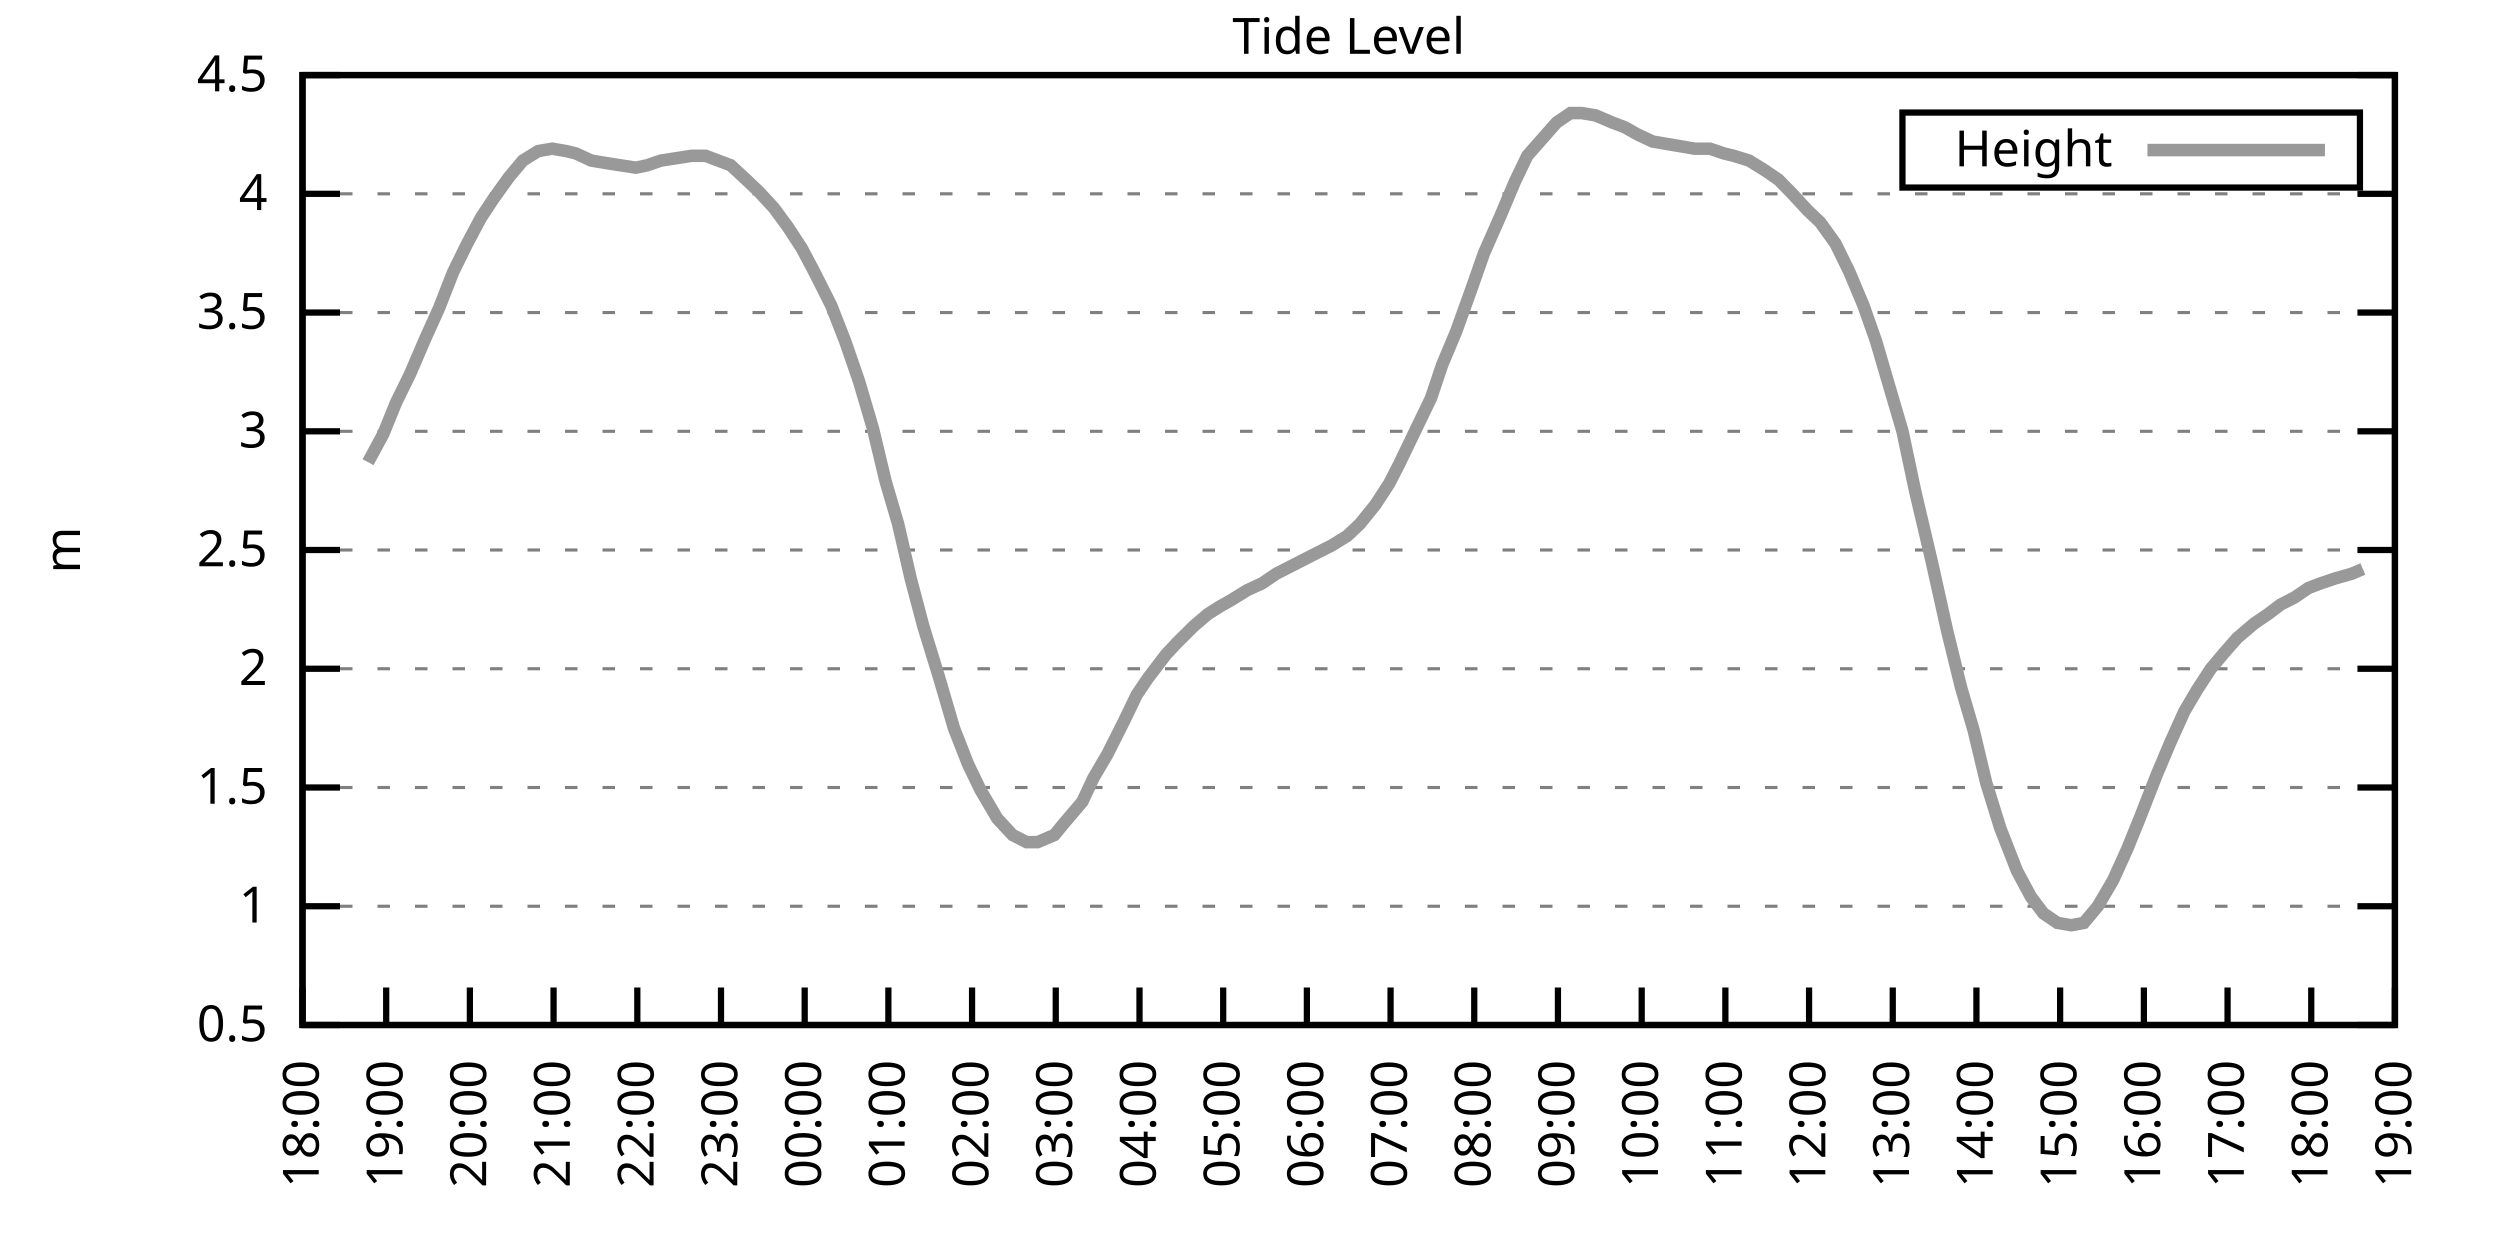
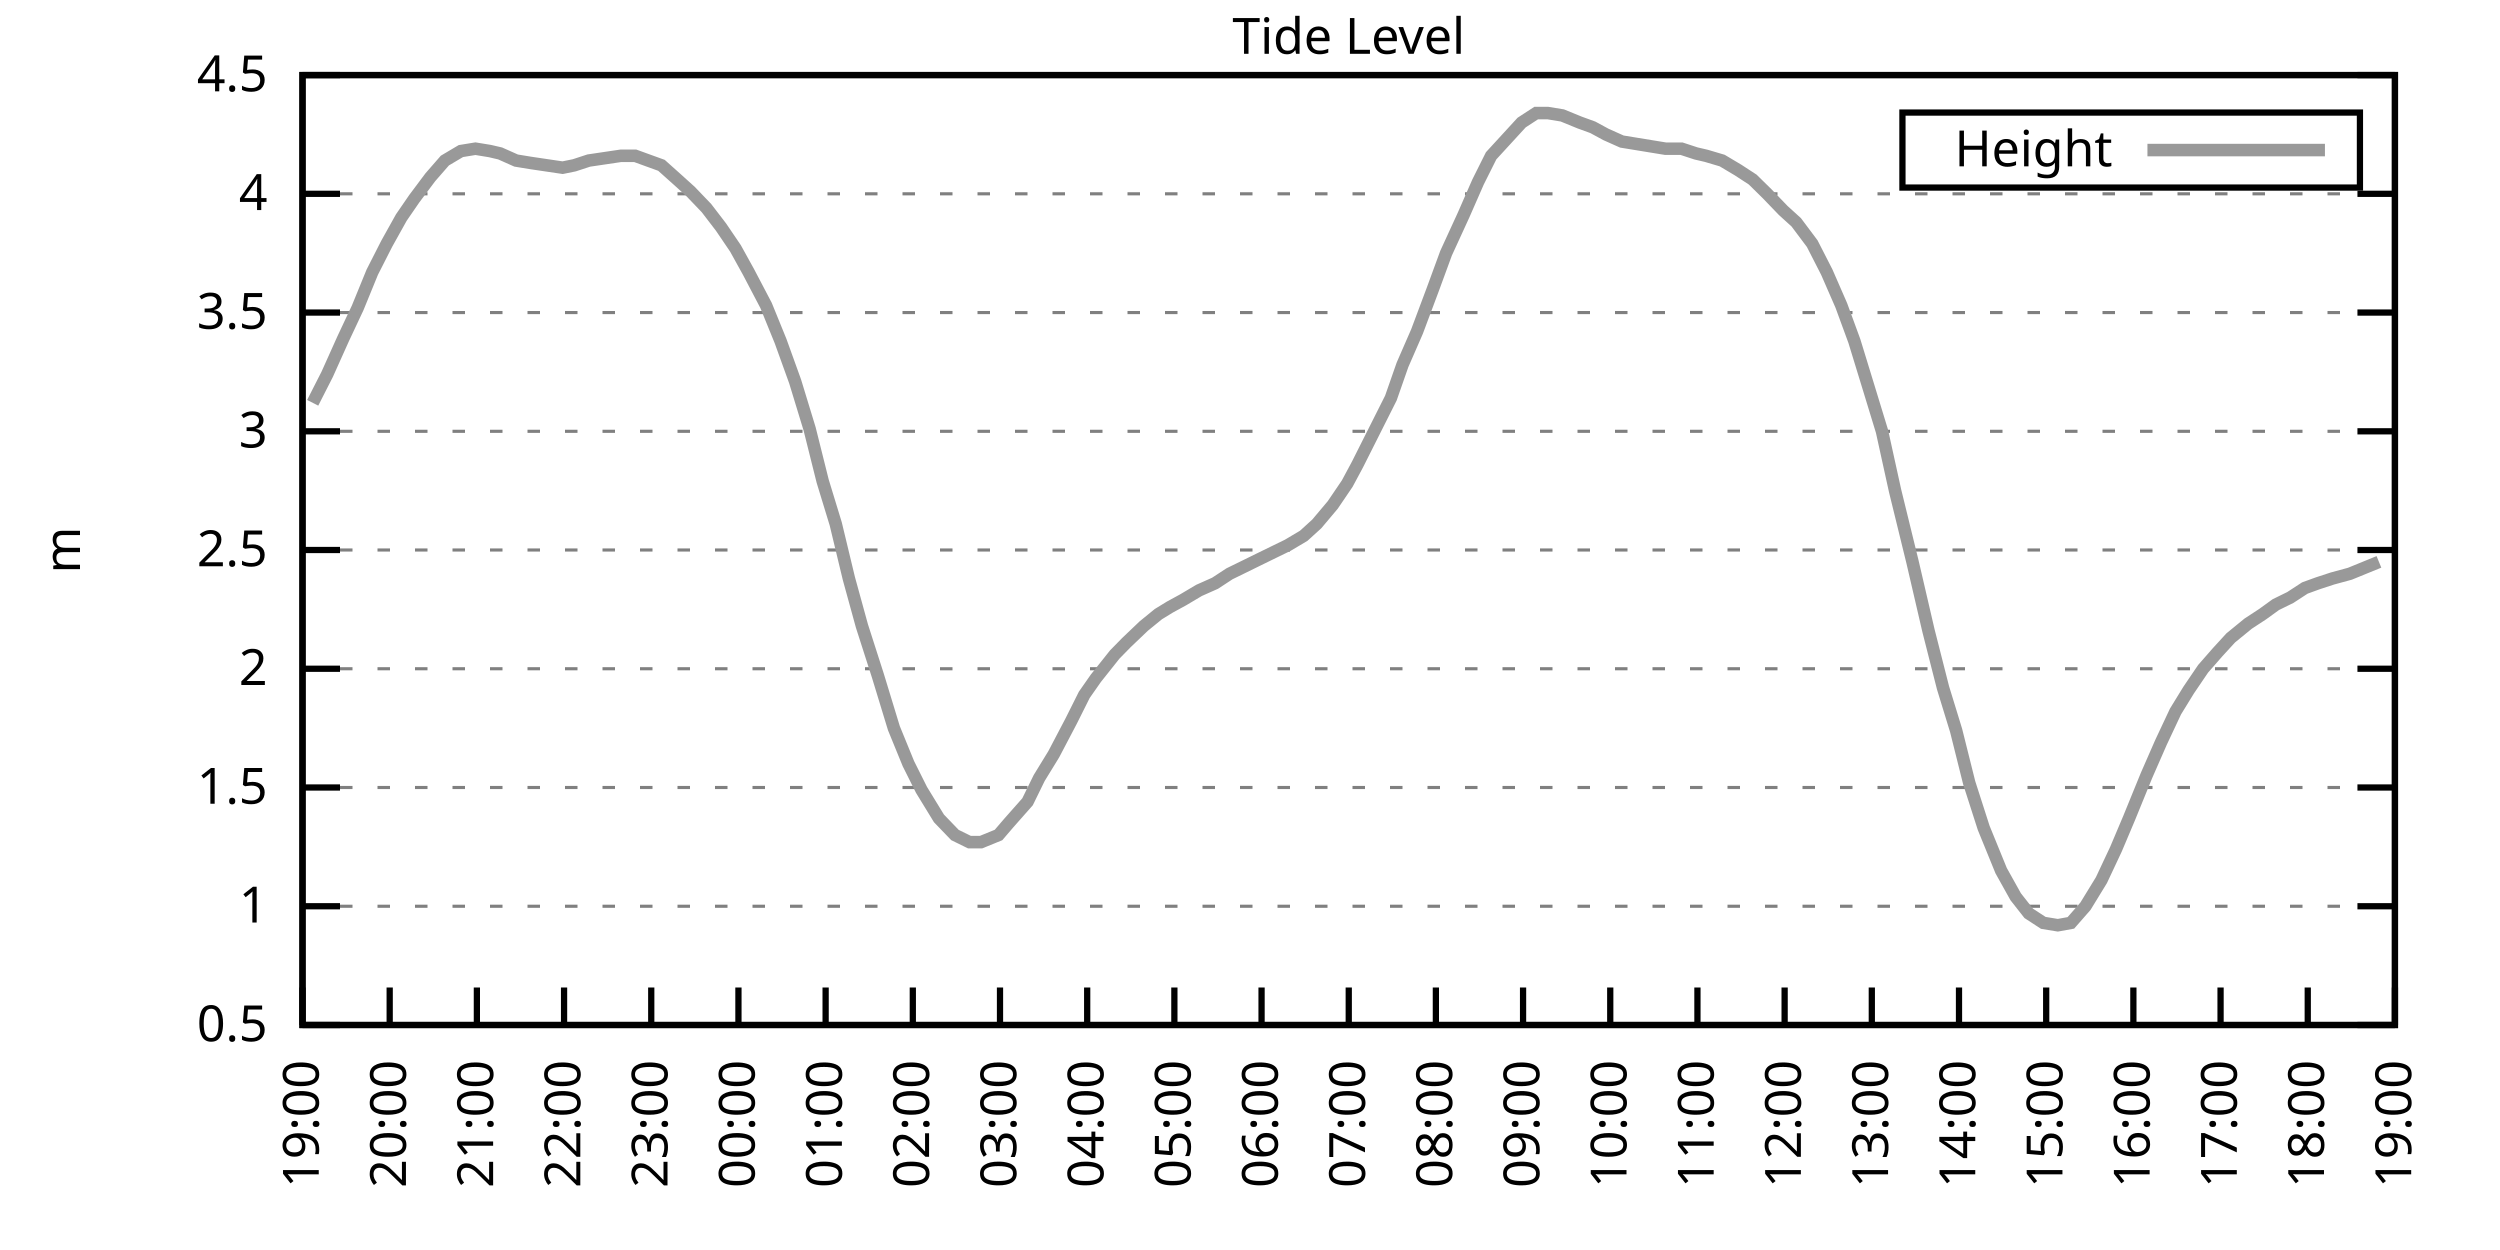
<svg xmlns="http://www.w3.org/2000/svg" xmlns:xlink="http://www.w3.org/1999/xlink" width="400" height="200" viewBox="0 0 400 200">
  <g id="gnuplot_canvas">
    <rect x="0" y="0" width="400" height="200" fill="none" />
    <defs>
      <circle id="gpDot" r="0.5" stroke-width="0.5" stroke="currentColor" />
      <path id="gpPt0" stroke-width="0.333" stroke="currentColor" d="M-1,0 h2 M0,-1 v2" />
      <path id="gpPt1" stroke-width="0.333" stroke="currentColor" d="M-1,-1 L1,1 M1,-1 L-1,1" />
      <path id="gpPt2" stroke-width="0.333" stroke="currentColor" d="M-1,0 L1,0 M0,-1 L0,1 M-1,-1 L1,1 M-1,1 L1,-1" />
      <rect id="gpPt3" stroke-width="0.333" stroke="currentColor" x="-1" y="-1" width="2" height="2" />
      <rect id="gpPt4" stroke-width="0.333" stroke="currentColor" fill="currentColor" x="-1" y="-1" width="2" height="2" />
      <circle id="gpPt5" stroke-width="0.333" stroke="currentColor" cx="0" cy="0" r="1" />
      <use xlink:href="#gpPt5" id="gpPt6" fill="currentColor" stroke="none" />
      <path id="gpPt7" stroke-width="0.333" stroke="currentColor" d="M0,-1.33 L-1.33,0.67 L1.33,0.67 z" />
      <use xlink:href="#gpPt7" id="gpPt8" fill="currentColor" stroke="none" />
      <use xlink:href="#gpPt7" id="gpPt9" stroke="currentColor" transform="rotate(180)" />
      <use xlink:href="#gpPt9" id="gpPt10" fill="currentColor" stroke="none" />
      <use xlink:href="#gpPt3" id="gpPt11" stroke="currentColor" transform="rotate(45)" />
      <use xlink:href="#gpPt11" id="gpPt12" fill="currentColor" stroke="none" />
      <path id="gpPt13" stroke-width="0.333" stroke="currentColor" d="M0,1.330 L1.265,0.411 L0.782,-1.067 L-0.782,-1.076 L-1.265,0.411 z" />
      <use xlink:href="#gpPt13" id="gpPt14" fill="currentColor" stroke="none" />
      <filter id="textbox" filterUnits="objectBoundingBox" x="0" y="0" height="1" width="1">
        <feFlood flood-color="white" flood-opacity="1" result="bgnd" />
        <feComposite in="SourceGraphic" in2="bgnd" operator="atop" />
      </filter>
      <filter id="greybox" filterUnits="objectBoundingBox" x="0" y="0" height="1" width="1">
        <feFlood flood-color="lightgrey" flood-opacity="1" result="grey" />
        <feComposite in="SourceGraphic" in2="grey" operator="atop" />
      </filter>
    </defs>
    <g fill="none" color="white" stroke="currentColor" stroke-width="1.00" stroke-linecap="butt" stroke-linejoin="miter">
</g>
    <g fill="none" color="black" stroke="currentColor" stroke-width="1.00" stroke-linecap="butt" stroke-linejoin="miter">
      <g stroke="none" shape-rendering="crispEdges">
        <polygon fill="rgb(255, 255, 255)" points="48.40,164.00 383.18,164.00 383.18,12.02 48.40,12.02 " />
      </g>
    </g>
    <g fill="none" color="black" stroke="currentColor" stroke-width="1.00" stroke-linecap="butt" stroke-linejoin="miter">
</g>
    <g fill="none" color="black" stroke="black" stroke-width="0.50" stroke-linecap="butt" stroke-linejoin="miter">
</g>
    <g fill="none" color="gray" stroke="currentColor" stroke-width="0.50" stroke-linecap="butt" stroke-linejoin="miter">
      <path stroke="gray" stroke-dasharray="2,4" class="gridline" d="M48.40,164.00 L383.19,164.00  " />
    </g>
    <g fill="none" color="gray" stroke="gray" stroke-width="1.00" stroke-linecap="butt" stroke-linejoin="miter">
</g>
    <g fill="none" color="black" stroke="currentColor" stroke-width="1.00" stroke-linecap="butt" stroke-linejoin="miter">
      <path stroke="black" d="M48.40,164.00 L54.40,164.00 M383.19,164.00 L377.19,164.00  " />
      <g transform="translate(42.80,166.60)" stroke="none" fill="black" font-family="Sans" font-size="8.00" text-anchor="end">
        <text>
          <tspan font-family="Sans"> 0.5</tspan>
        </text>
      </g>
    </g>
    <g fill="none" color="black" stroke="currentColor" stroke-width="1.00" stroke-linecap="butt" stroke-linejoin="miter">
</g>
    <g fill="none" color="black" stroke="black" stroke-width="0.50" stroke-linecap="butt" stroke-linejoin="miter">
</g>
    <g fill="none" color="gray" stroke="currentColor" stroke-width="0.50" stroke-linecap="butt" stroke-linejoin="miter">
      <path stroke="gray" stroke-dasharray="2,4" class="gridline" d="M48.40,145.00 L383.19,145.00  " />
    </g>
    <g fill="none" color="gray" stroke="gray" stroke-width="1.00" stroke-linecap="butt" stroke-linejoin="miter">
</g>
    <g fill="none" color="black" stroke="currentColor" stroke-width="1.00" stroke-linecap="butt" stroke-linejoin="miter">
      <path stroke="black" d="M48.40,145.00 L54.40,145.00 M383.19,145.00 L377.19,145.00  " />
      <g transform="translate(42.80,147.60)" stroke="none" fill="black" font-family="Sans" font-size="8.00" text-anchor="end">
        <text>
          <tspan font-family="Sans"> 1</tspan>
        </text>
      </g>
    </g>
    <g fill="none" color="black" stroke="currentColor" stroke-width="1.00" stroke-linecap="butt" stroke-linejoin="miter">
</g>
    <g fill="none" color="black" stroke="black" stroke-width="0.50" stroke-linecap="butt" stroke-linejoin="miter">
</g>
    <g fill="none" color="gray" stroke="currentColor" stroke-width="0.50" stroke-linecap="butt" stroke-linejoin="miter">
      <path stroke="gray" stroke-dasharray="2,4" class="gridline" d="M48.40,126.00 L383.19,126.00  " />
    </g>
    <g fill="none" color="gray" stroke="gray" stroke-width="1.00" stroke-linecap="butt" stroke-linejoin="miter">
</g>
    <g fill="none" color="black" stroke="currentColor" stroke-width="1.00" stroke-linecap="butt" stroke-linejoin="miter">
      <path stroke="black" d="M48.40,126.00 L54.40,126.00 M383.19,126.00 L377.19,126.00  " />
      <g transform="translate(42.80,128.60)" stroke="none" fill="black" font-family="Sans" font-size="8.00" text-anchor="end">
        <text>
          <tspan font-family="Sans"> 1.5</tspan>
        </text>
      </g>
    </g>
    <g fill="none" color="black" stroke="currentColor" stroke-width="1.00" stroke-linecap="butt" stroke-linejoin="miter">
</g>
    <g fill="none" color="black" stroke="black" stroke-width="0.50" stroke-linecap="butt" stroke-linejoin="miter">
</g>
    <g fill="none" color="gray" stroke="currentColor" stroke-width="0.50" stroke-linecap="butt" stroke-linejoin="miter">
      <path stroke="gray" stroke-dasharray="2,4" class="gridline" d="M48.40,107.00 L383.19,107.00  " />
    </g>
    <g fill="none" color="gray" stroke="gray" stroke-width="1.00" stroke-linecap="butt" stroke-linejoin="miter">
</g>
    <g fill="none" color="black" stroke="currentColor" stroke-width="1.00" stroke-linecap="butt" stroke-linejoin="miter">
      <path stroke="black" d="M48.40,107.00 L54.40,107.00 M383.19,107.00 L377.19,107.00  " />
      <g transform="translate(42.80,109.60)" stroke="none" fill="black" font-family="Sans" font-size="8.00" text-anchor="end">
        <text>
          <tspan font-family="Sans"> 2</tspan>
        </text>
      </g>
    </g>
    <g fill="none" color="black" stroke="currentColor" stroke-width="1.00" stroke-linecap="butt" stroke-linejoin="miter">
</g>
    <g fill="none" color="black" stroke="black" stroke-width="0.50" stroke-linecap="butt" stroke-linejoin="miter">
</g>
    <g fill="none" color="gray" stroke="currentColor" stroke-width="0.50" stroke-linecap="butt" stroke-linejoin="miter">
      <path stroke="gray" stroke-dasharray="2,4" class="gridline" d="M48.40,88.00 L383.19,88.00  " />
    </g>
    <g fill="none" color="gray" stroke="gray" stroke-width="1.00" stroke-linecap="butt" stroke-linejoin="miter">
</g>
    <g fill="none" color="black" stroke="currentColor" stroke-width="1.00" stroke-linecap="butt" stroke-linejoin="miter">
      <path stroke="black" d="M48.40,88.00 L54.40,88.00 M383.19,88.00 L377.19,88.00  " />
      <g transform="translate(42.80,90.60)" stroke="none" fill="black" font-family="Sans" font-size="8.00" text-anchor="end">
        <text>
          <tspan font-family="Sans"> 2.5</tspan>
        </text>
      </g>
    </g>
    <g fill="none" color="black" stroke="currentColor" stroke-width="1.00" stroke-linecap="butt" stroke-linejoin="miter">
</g>
    <g fill="none" color="black" stroke="black" stroke-width="0.50" stroke-linecap="butt" stroke-linejoin="miter">
</g>
    <g fill="none" color="gray" stroke="currentColor" stroke-width="0.50" stroke-linecap="butt" stroke-linejoin="miter">
      <path stroke="gray" stroke-dasharray="2,4" class="gridline" d="M48.40,69.01 L383.19,69.01  " />
    </g>
    <g fill="none" color="gray" stroke="gray" stroke-width="1.00" stroke-linecap="butt" stroke-linejoin="miter">
</g>
    <g fill="none" color="black" stroke="currentColor" stroke-width="1.00" stroke-linecap="butt" stroke-linejoin="miter">
      <path stroke="black" d="M48.40,69.01 L54.40,69.01 M383.19,69.01 L377.19,69.01  " />
      <g transform="translate(42.80,71.61)" stroke="none" fill="black" font-family="Sans" font-size="8.00" text-anchor="end">
        <text>
          <tspan font-family="Sans"> 3</tspan>
        </text>
      </g>
    </g>
    <g fill="none" color="black" stroke="currentColor" stroke-width="1.00" stroke-linecap="butt" stroke-linejoin="miter">
</g>
    <g fill="none" color="black" stroke="black" stroke-width="0.50" stroke-linecap="butt" stroke-linejoin="miter">
</g>
    <g fill="none" color="gray" stroke="currentColor" stroke-width="0.50" stroke-linecap="butt" stroke-linejoin="miter">
      <path stroke="gray" stroke-dasharray="2,4" class="gridline" d="M48.40,50.01 L383.19,50.01  " />
    </g>
    <g fill="none" color="gray" stroke="gray" stroke-width="1.00" stroke-linecap="butt" stroke-linejoin="miter">
</g>
    <g fill="none" color="black" stroke="currentColor" stroke-width="1.00" stroke-linecap="butt" stroke-linejoin="miter">
      <path stroke="black" d="M48.40,50.01 L54.40,50.01 M383.19,50.01 L377.19,50.01  " />
      <g transform="translate(42.80,52.61)" stroke="none" fill="black" font-family="Sans" font-size="8.00" text-anchor="end">
        <text>
          <tspan font-family="Sans"> 3.5</tspan>
        </text>
      </g>
    </g>
    <g fill="none" color="black" stroke="currentColor" stroke-width="1.00" stroke-linecap="butt" stroke-linejoin="miter">
</g>
    <g fill="none" color="black" stroke="black" stroke-width="0.50" stroke-linecap="butt" stroke-linejoin="miter">
</g>
    <g fill="none" color="gray" stroke="currentColor" stroke-width="0.50" stroke-linecap="butt" stroke-linejoin="miter">
      <path stroke="gray" stroke-dasharray="2,4" class="gridline" d="M48.40,31.01 L383.19,31.01  " />
    </g>
    <g fill="none" color="gray" stroke="gray" stroke-width="1.00" stroke-linecap="butt" stroke-linejoin="miter">
</g>
    <g fill="none" color="black" stroke="currentColor" stroke-width="1.00" stroke-linecap="butt" stroke-linejoin="miter">
      <path stroke="black" d="M48.40,31.01 L54.40,31.01 M383.19,31.01 L377.19,31.01  " />
      <g transform="translate(42.80,33.61)" stroke="none" fill="black" font-family="Sans" font-size="8.00" text-anchor="end">
        <text>
          <tspan font-family="Sans"> 4</tspan>
        </text>
      </g>
    </g>
    <g fill="none" color="black" stroke="currentColor" stroke-width="1.00" stroke-linecap="butt" stroke-linejoin="miter">
</g>
    <g fill="none" color="black" stroke="black" stroke-width="0.50" stroke-linecap="butt" stroke-linejoin="miter">
</g>
    <g fill="none" color="gray" stroke="currentColor" stroke-width="0.50" stroke-linecap="butt" stroke-linejoin="miter">
      <path stroke="gray" stroke-dasharray="2,4" class="gridline" d="M48.40,12.01 L383.19,12.01  " />
    </g>
    <g fill="none" color="gray" stroke="gray" stroke-width="1.00" stroke-linecap="butt" stroke-linejoin="miter">
</g>
    <g fill="none" color="black" stroke="currentColor" stroke-width="1.00" stroke-linecap="butt" stroke-linejoin="miter">
      <path stroke="black" d="M48.40,12.01 L54.40,12.01 M383.19,12.01 L377.19,12.01  " />
      <g transform="translate(42.80,14.61)" stroke="none" fill="black" font-family="Sans" font-size="8.00" text-anchor="end">
        <text>
          <tspan font-family="Sans"> 4.5</tspan>
        </text>
      </g>
    </g>
    <g fill="none" color="black" stroke="currentColor" stroke-width="1.00" stroke-linecap="butt" stroke-linejoin="miter">
      <path stroke="black" d="M48.40,164.00 L48.40,158.00  " />
      <g transform="translate(51.00,169.60) rotate(270.00)" stroke="none" fill="black" font-family="Sans" font-size="8.00" text-anchor="end">
        <text>
-           <tspan font-family="Sans">18:00</tspan>
-         </text>
-       </g>
-     </g>
-     <g fill="none" color="black" stroke="currentColor" stroke-width="1.00" stroke-linecap="butt" stroke-linejoin="miter">
-       <path stroke="black" d="M61.79,164.00 L61.79,158.00  " />
-       <g transform="translate(64.39,169.60) rotate(270.00)" stroke="none" fill="black" font-family="Sans" font-size="8.00" text-anchor="end">
-         <text>
          <tspan font-family="Sans">19:00</tspan>
        </text>
      </g>
    </g>
    <g fill="none" color="black" stroke="currentColor" stroke-width="1.00" stroke-linecap="butt" stroke-linejoin="miter">
-       <path stroke="black" d="M75.18,164.00 L75.18,158.00  " />
-       <g transform="translate(77.78,169.60) rotate(270.00)" stroke="none" fill="black" font-family="Sans" font-size="8.00" text-anchor="end">
+       <path stroke="black" d="M62.35,164.00 L62.35,158.00  " />
+       <g transform="translate(64.95,169.60) rotate(270.00)" stroke="none" fill="black" font-family="Sans" font-size="8.00" text-anchor="end">
        <text>
          <tspan font-family="Sans">20:00</tspan>
        </text>
      </g>
    </g>
    <g fill="none" color="black" stroke="currentColor" stroke-width="1.00" stroke-linecap="butt" stroke-linejoin="miter">
-       <path stroke="black" d="M88.57,164.00 L88.57,158.00  " />
-       <g transform="translate(91.17,169.60) rotate(270.00)" stroke="none" fill="black" font-family="Sans" font-size="8.00" text-anchor="end">
+       <path stroke="black" d="M76.30,164.00 L76.30,158.00  " />
+       <g transform="translate(78.90,169.60) rotate(270.00)" stroke="none" fill="black" font-family="Sans" font-size="8.00" text-anchor="end">
        <text>
          <tspan font-family="Sans">21:00</tspan>
        </text>
      </g>
    </g>
    <g fill="none" color="black" stroke="currentColor" stroke-width="1.00" stroke-linecap="butt" stroke-linejoin="miter">
-       <path stroke="black" d="M101.97,164.00 L101.97,158.00  " />
-       <g transform="translate(104.57,169.60) rotate(270.00)" stroke="none" fill="black" font-family="Sans" font-size="8.00" text-anchor="end">
+       <path stroke="black" d="M90.25,164.00 L90.25,158.00  " />
+       <g transform="translate(92.85,169.60) rotate(270.00)" stroke="none" fill="black" font-family="Sans" font-size="8.00" text-anchor="end">
        <text>
          <tspan font-family="Sans">22:00</tspan>
        </text>
      </g>
    </g>
    <g fill="none" color="black" stroke="currentColor" stroke-width="1.00" stroke-linecap="butt" stroke-linejoin="miter">
-       <path stroke="black" d="M115.36,164.00 L115.36,158.00  " />
-       <g transform="translate(117.96,169.60) rotate(270.00)" stroke="none" fill="black" font-family="Sans" font-size="8.00" text-anchor="end">
+       <path stroke="black" d="M104.20,164.00 L104.20,158.00  " />
+       <g transform="translate(106.80,169.60) rotate(270.00)" stroke="none" fill="black" font-family="Sans" font-size="8.00" text-anchor="end">
        <text>
          <tspan font-family="Sans">23:00</tspan>
        </text>
      </g>
    </g>
    <g fill="none" color="black" stroke="currentColor" stroke-width="1.00" stroke-linecap="butt" stroke-linejoin="miter">
-       <path stroke="black" d="M128.75,164.00 L128.75,158.00  " />
-       <g transform="translate(131.35,169.60) rotate(270.00)" stroke="none" fill="black" font-family="Sans" font-size="8.00" text-anchor="end">
+       <path stroke="black" d="M118.15,164.00 L118.15,158.00  " />
+       <g transform="translate(120.75,169.60) rotate(270.00)" stroke="none" fill="black" font-family="Sans" font-size="8.00" text-anchor="end">
        <text>
          <tspan font-family="Sans">00:00</tspan>
        </text>
      </g>
    </g>
    <g fill="none" color="black" stroke="currentColor" stroke-width="1.00" stroke-linecap="butt" stroke-linejoin="miter">
-       <path stroke="black" d="M142.14,164.00 L142.14,158.00  " />
-       <g transform="translate(144.74,169.60) rotate(270.00)" stroke="none" fill="black" font-family="Sans" font-size="8.00" text-anchor="end">
+       <path stroke="black" d="M132.10,164.00 L132.10,158.00  " />
+       <g transform="translate(134.70,169.60) rotate(270.00)" stroke="none" fill="black" font-family="Sans" font-size="8.00" text-anchor="end">
        <text>
          <tspan font-family="Sans">01:00</tspan>
        </text>
      </g>
    </g>
    <g fill="none" color="black" stroke="currentColor" stroke-width="1.00" stroke-linecap="butt" stroke-linejoin="miter">
-       <path stroke="black" d="M155.53,164.00 L155.53,158.00  " />
-       <g transform="translate(158.13,169.60) rotate(270.00)" stroke="none" fill="black" font-family="Sans" font-size="8.00" text-anchor="end">
+       <path stroke="black" d="M146.05,164.00 L146.05,158.00  " />
+       <g transform="translate(148.65,169.60) rotate(270.00)" stroke="none" fill="black" font-family="Sans" font-size="8.00" text-anchor="end">
        <text>
          <tspan font-family="Sans">02:00</tspan>
        </text>
      </g>
    </g>
    <g fill="none" color="black" stroke="currentColor" stroke-width="1.00" stroke-linecap="butt" stroke-linejoin="miter">
-       <path stroke="black" d="M168.92,164.00 L168.92,158.00  " />
-       <g transform="translate(171.52,169.60) rotate(270.00)" stroke="none" fill="black" font-family="Sans" font-size="8.00" text-anchor="end">
+       <path stroke="black" d="M160.00,164.00 L160.00,158.00  " />
+       <g transform="translate(162.60,169.60) rotate(270.00)" stroke="none" fill="black" font-family="Sans" font-size="8.00" text-anchor="end">
        <text>
          <tspan font-family="Sans">03:00</tspan>
        </text>
      </g>
    </g>
    <g fill="none" color="black" stroke="currentColor" stroke-width="1.00" stroke-linecap="butt" stroke-linejoin="miter">
-       <path stroke="black" d="M182.32,164.00 L182.32,158.00  " />
-       <g transform="translate(184.92,169.60) rotate(270.00)" stroke="none" fill="black" font-family="Sans" font-size="8.00" text-anchor="end">
+       <path stroke="black" d="M173.95,164.00 L173.95,158.00  " />
+       <g transform="translate(176.55,169.60) rotate(270.00)" stroke="none" fill="black" font-family="Sans" font-size="8.00" text-anchor="end">
        <text>
          <tspan font-family="Sans">04:00</tspan>
        </text>
      </g>
    </g>
    <g fill="none" color="black" stroke="currentColor" stroke-width="1.00" stroke-linecap="butt" stroke-linejoin="miter">
-       <path stroke="black" d="M195.71,164.00 L195.71,158.00  " />
-       <g transform="translate(198.31,169.60) rotate(270.00)" stroke="none" fill="black" font-family="Sans" font-size="8.00" text-anchor="end">
+       <path stroke="black" d="M187.90,164.00 L187.90,158.00  " />
+       <g transform="translate(190.50,169.60) rotate(270.00)" stroke="none" fill="black" font-family="Sans" font-size="8.00" text-anchor="end">
        <text>
          <tspan font-family="Sans">05:00</tspan>
        </text>
      </g>
    </g>
    <g fill="none" color="black" stroke="currentColor" stroke-width="1.00" stroke-linecap="butt" stroke-linejoin="miter">
-       <path stroke="black" d="M209.10,164.00 L209.10,158.00  " />
-       <g transform="translate(211.70,169.60) rotate(270.00)" stroke="none" fill="black" font-family="Sans" font-size="8.00" text-anchor="end">
+       <path stroke="black" d="M201.85,164.00 L201.85,158.00  " />
+       <g transform="translate(204.45,169.60) rotate(270.00)" stroke="none" fill="black" font-family="Sans" font-size="8.00" text-anchor="end">
        <text>
          <tspan font-family="Sans">06:00</tspan>
        </text>
      </g>
    </g>
    <g fill="none" color="black" stroke="currentColor" stroke-width="1.00" stroke-linecap="butt" stroke-linejoin="miter">
-       <path stroke="black" d="M222.49,164.00 L222.49,158.00  " />
-       <g transform="translate(225.09,169.60) rotate(270.00)" stroke="none" fill="black" font-family="Sans" font-size="8.00" text-anchor="end">
+       <path stroke="black" d="M215.80,164.00 L215.80,158.00  " />
+       <g transform="translate(218.40,169.60) rotate(270.00)" stroke="none" fill="black" font-family="Sans" font-size="8.00" text-anchor="end">
        <text>
          <tspan font-family="Sans">07:00</tspan>
        </text>
      </g>
    </g>
    <g fill="none" color="black" stroke="currentColor" stroke-width="1.00" stroke-linecap="butt" stroke-linejoin="miter">
-       <path stroke="black" d="M235.88,164.00 L235.88,158.00  " />
-       <g transform="translate(238.48,169.60) rotate(270.00)" stroke="none" fill="black" font-family="Sans" font-size="8.00" text-anchor="end">
+       <path stroke="black" d="M229.74,164.00 L229.74,158.00  " />
+       <g transform="translate(232.34,169.60) rotate(270.00)" stroke="none" fill="black" font-family="Sans" font-size="8.00" text-anchor="end">
        <text>
          <tspan font-family="Sans">08:00</tspan>
        </text>
      </g>
    </g>
    <g fill="none" color="black" stroke="currentColor" stroke-width="1.00" stroke-linecap="butt" stroke-linejoin="miter">
-       <path stroke="black" d="M249.27,164.00 L249.27,158.00  " />
-       <g transform="translate(251.87,169.60) rotate(270.00)" stroke="none" fill="black" font-family="Sans" font-size="8.00" text-anchor="end">
+       <path stroke="black" d="M243.69,164.00 L243.69,158.00  " />
+       <g transform="translate(246.29,169.60) rotate(270.00)" stroke="none" fill="black" font-family="Sans" font-size="8.00" text-anchor="end">
        <text>
          <tspan font-family="Sans">09:00</tspan>
        </text>
      </g>
    </g>
    <g fill="none" color="black" stroke="currentColor" stroke-width="1.00" stroke-linecap="butt" stroke-linejoin="miter">
-       <path stroke="black" d="M262.67,164.00 L262.67,158.00  " />
-       <g transform="translate(265.27,169.60) rotate(270.00)" stroke="none" fill="black" font-family="Sans" font-size="8.00" text-anchor="end">
+       <path stroke="black" d="M257.64,164.00 L257.64,158.00  " />
+       <g transform="translate(260.24,169.60) rotate(270.00)" stroke="none" fill="black" font-family="Sans" font-size="8.00" text-anchor="end">
        <text>
          <tspan font-family="Sans">10:00</tspan>
        </text>
      </g>
    </g>
    <g fill="none" color="black" stroke="currentColor" stroke-width="1.00" stroke-linecap="butt" stroke-linejoin="miter">
-       <path stroke="black" d="M276.06,164.00 L276.06,158.00  " />
-       <g transform="translate(278.66,169.60) rotate(270.00)" stroke="none" fill="black" font-family="Sans" font-size="8.00" text-anchor="end">
+       <path stroke="black" d="M271.59,164.00 L271.59,158.00  " />
+       <g transform="translate(274.19,169.60) rotate(270.00)" stroke="none" fill="black" font-family="Sans" font-size="8.00" text-anchor="end">
        <text>
          <tspan font-family="Sans">11:00</tspan>
        </text>
      </g>
    </g>
    <g fill="none" color="black" stroke="currentColor" stroke-width="1.00" stroke-linecap="butt" stroke-linejoin="miter">
-       <path stroke="black" d="M289.45,164.00 L289.45,158.00  " />
-       <g transform="translate(292.05,169.60) rotate(270.00)" stroke="none" fill="black" font-family="Sans" font-size="8.00" text-anchor="end">
+       <path stroke="black" d="M285.54,164.00 L285.54,158.00  " />
+       <g transform="translate(288.14,169.60) rotate(270.00)" stroke="none" fill="black" font-family="Sans" font-size="8.00" text-anchor="end">
        <text>
          <tspan font-family="Sans">12:00</tspan>
        </text>
      </g>
    </g>
    <g fill="none" color="black" stroke="currentColor" stroke-width="1.00" stroke-linecap="butt" stroke-linejoin="miter">
-       <path stroke="black" d="M302.84,164.00 L302.84,158.00  " />
-       <g transform="translate(305.44,169.60) rotate(270.00)" stroke="none" fill="black" font-family="Sans" font-size="8.00" text-anchor="end">
+       <path stroke="black" d="M299.49,164.00 L299.49,158.00  " />
+       <g transform="translate(302.09,169.60) rotate(270.00)" stroke="none" fill="black" font-family="Sans" font-size="8.00" text-anchor="end">
        <text>
          <tspan font-family="Sans">13:00</tspan>
        </text>
      </g>
    </g>
    <g fill="none" color="black" stroke="currentColor" stroke-width="1.00" stroke-linecap="butt" stroke-linejoin="miter">
-       <path stroke="black" d="M316.23,164.00 L316.23,158.00  " />
-       <g transform="translate(318.83,169.60) rotate(270.00)" stroke="none" fill="black" font-family="Sans" font-size="8.00" text-anchor="end">
+       <path stroke="black" d="M313.44,164.00 L313.44,158.00  " />
+       <g transform="translate(316.04,169.60) rotate(270.00)" stroke="none" fill="black" font-family="Sans" font-size="8.00" text-anchor="end">
        <text>
          <tspan font-family="Sans">14:00</tspan>
        </text>
      </g>
    </g>
    <g fill="none" color="black" stroke="currentColor" stroke-width="1.00" stroke-linecap="butt" stroke-linejoin="miter">
-       <path stroke="black" d="M329.62,164.00 L329.62,158.00  " />
-       <g transform="translate(332.22,169.60) rotate(270.00)" stroke="none" fill="black" font-family="Sans" font-size="8.00" text-anchor="end">
+       <path stroke="black" d="M327.39,164.00 L327.39,158.00  " />
+       <g transform="translate(329.99,169.60) rotate(270.00)" stroke="none" fill="black" font-family="Sans" font-size="8.00" text-anchor="end">
        <text>
          <tspan font-family="Sans">15:00</tspan>
        </text>
      </g>
    </g>
    <g fill="none" color="black" stroke="currentColor" stroke-width="1.00" stroke-linecap="butt" stroke-linejoin="miter">
-       <path stroke="black" d="M343.02,164.00 L343.02,158.00  " />
-       <g transform="translate(345.62,169.60) rotate(270.00)" stroke="none" fill="black" font-family="Sans" font-size="8.00" text-anchor="end">
+       <path stroke="black" d="M341.34,164.00 L341.34,158.00  " />
+       <g transform="translate(343.94,169.60) rotate(270.00)" stroke="none" fill="black" font-family="Sans" font-size="8.00" text-anchor="end">
        <text>
          <tspan font-family="Sans">16:00</tspan>
        </text>
      </g>
    </g>
    <g fill="none" color="black" stroke="currentColor" stroke-width="1.00" stroke-linecap="butt" stroke-linejoin="miter">
-       <path stroke="black" d="M356.41,164.00 L356.41,158.00  " />
-       <g transform="translate(359.01,169.60) rotate(270.00)" stroke="none" fill="black" font-family="Sans" font-size="8.00" text-anchor="end">
+       <path stroke="black" d="M355.29,164.00 L355.29,158.00  " />
+       <g transform="translate(357.89,169.60) rotate(270.00)" stroke="none" fill="black" font-family="Sans" font-size="8.00" text-anchor="end">
        <text>
          <tspan font-family="Sans">17:00</tspan>
        </text>
      </g>
    </g>
    <g fill="none" color="black" stroke="currentColor" stroke-width="1.00" stroke-linecap="butt" stroke-linejoin="miter">
-       <path stroke="black" d="M369.80,164.00 L369.80,158.00  " />
-       <g transform="translate(372.40,169.60) rotate(270.00)" stroke="none" fill="black" font-family="Sans" font-size="8.00" text-anchor="end">
+       <path stroke="black" d="M369.24,164.00 L369.24,158.00  " />
+       <g transform="translate(371.84,169.60) rotate(270.00)" stroke="none" fill="black" font-family="Sans" font-size="8.00" text-anchor="end">
        <text>
          <tspan font-family="Sans">18:00</tspan>
        </text>
      </g>
    </g>
    <g fill="none" color="black" stroke="currentColor" stroke-width="1.00" stroke-linecap="butt" stroke-linejoin="miter">
      <path stroke="black" d="M383.19,164.00 L383.19,158.00  " />
      <g transform="translate(385.79,169.60) rotate(270.00)" stroke="none" fill="black" font-family="Sans" font-size="8.00" text-anchor="end">
        <text>
          <tspan font-family="Sans">19:00</tspan>
        </text>
      </g>
    </g>
    <g fill="none" color="black" stroke="currentColor" stroke-width="1.00" stroke-linecap="butt" stroke-linejoin="miter">
</g>
    <g fill="none" color="black" stroke="currentColor" stroke-width="1.00" stroke-linecap="butt" stroke-linejoin="miter">
      <path stroke="black" d="M48.40,12.01 L48.40,164.00 L383.19,164.00 L383.19,12.01 L48.40,12.01 Z  " />
    </g>
    <g fill="none" color="black" stroke="currentColor" stroke-width="1.00" stroke-linecap="butt" stroke-linejoin="miter">
</g>
    <g fill="none" color="black" stroke="currentColor" stroke-width="1.00" stroke-linecap="butt" stroke-linejoin="miter">
      <path stroke="black" d="M304.39,30.01 L304.39,18.01 L377.59,18.01 L377.59,30.01 L304.39,30.01 Z  " />
    </g>
    <g id="Tide_level_plot_1">
      <g fill="none" color="white" stroke="black" stroke-width="2.00" stroke-linecap="butt" stroke-linejoin="miter">
</g>
      <g fill="none" color="black" stroke="currentColor" stroke-width="2.00" stroke-linecap="butt" stroke-linejoin="miter">
        <g transform="translate(337.99,26.61)" stroke="none" fill="black" font-family="Sans" font-size="8.00" text-anchor="end">
          <text>
            <tspan font-family="Sans">Height</tspan>
          </text>
        </g>
      </g>
      <g fill="none" color="black" stroke="currentColor" stroke-width="2.00" stroke-linecap="butt" stroke-linejoin="miter">
-         <path stroke="rgb(153, 153, 153)" d="M343.59,24.01 L371.99,24.01 M58.89,73.95 L61.35,69.39 L63.35,64.45 L65.59,59.89 L68.04,54.19 L70.27,49.25   L72.50,43.55 L74.74,38.99 L76.97,34.81 L78.98,31.77 L81.43,28.35 L83.66,25.69 L86.12,24.17 L88.35,23.79   L90.58,24.17 L92.15,24.55 L94.60,25.69 L96.83,26.07 L99.29,26.45 L101.74,26.83 L103.53,26.45 L105.76,25.69   L108.22,25.31 L110.67,24.93 L112.90,24.93 L114.91,25.69 L116.92,26.45 L119.38,28.73 L121.38,30.63 L123.84,33.29   L126.07,36.33 L128.30,39.75 L130.31,43.55 L132.99,48.87 L135.22,54.57 L137.45,61.03 L139.69,68.63 L141.69,76.99   L143.70,83.83 L145.71,92.56 L147.72,100.16 L150.18,108.14 L152.63,116.50 L154.86,122.20 L156.87,126.38 L159.55,130.94   L162.01,133.60 L164.24,134.74 L166.02,134.74 L168.70,133.60 L170.26,131.70 L173.17,128.28 L174.95,124.48 L177.18,120.68   L179.86,115.36 L181.87,111.18 L183.66,108.52 L186.56,104.72 L188.34,102.82 L191.02,100.16 L193.25,98.26 L195.04,97.12   L197.05,95.98 L199.50,94.46 L201.96,93.32 L204.19,91.80 L206.42,90.66 L208.65,89.52 L210.88,88.38 L213.12,87.25   L215.57,85.73 L217.58,83.83 L220.04,80.79 L222.27,77.37 L223.83,74.33 L228.96,63.69 L230.75,58.37 L232.98,53.05   L235.44,46.21 L237.44,40.51 L240.12,34.43 L242.36,29.11 L244.36,24.93 L249.05,19.61 L251.28,18.09 L253.07,18.09   L255.30,18.47 L257.98,19.61 L259.99,20.37 L262.00,21.51 L264.45,22.65 L266.68,23.03 L268.92,23.41 L271.15,23.79   L273.60,23.79 L275.83,24.55 L277.40,24.93 L279.85,25.69 L282.31,27.21 L284.54,28.73 L286.77,31.01 L289.23,33.67   L291.23,35.57 L293.69,38.99 L295.92,43.55 L298.15,48.87 L300.16,54.57 L302.39,62.17 L304.40,69.01 L306.41,78.51   L309.09,89.90 L311.54,100.92 L313.78,110.04 L315.79,116.88 L317.79,125.24 L320.03,132.46 L322.70,139.30 L324.94,143.48   L326.95,146.14 L329.18,147.66 L331.41,148.04 L333.42,147.66 L335.65,145.00 L338.10,140.82 L340.34,135.88 L342.35,130.94   L345.02,124.10 L347.26,118.78 L349.49,113.84 L351.50,110.42 L353.73,107.00 L355.96,104.34 L357.97,102.06 L360.65,99.78   L362.88,98.26 L364.89,96.74 L367.12,95.60 L369.35,94.08 L371.36,93.32 L373.59,92.56 L376.27,91.80 L378.06,91.04    " />
+         <path stroke="rgb(153, 153, 153)" d="M343.59,24.01 L371.99,24.01 M50.03,64.45 L52.35,59.89 L54.91,54.19 L57.23,49.25 L59.56,43.55 L61.88,38.99   L64.21,34.81 L66.30,31.77 L68.86,28.35 L71.18,25.69 L73.74,24.17 L76.07,23.79 L78.39,24.17 L80.02,24.55   L82.58,25.69 L84.90,26.07 L87.46,26.45 L90.02,26.83 L91.88,26.45 L94.20,25.69 L96.76,25.31 L99.32,24.93   L101.64,24.93 L103.73,25.69 L105.83,26.45 L108.38,28.73 L110.48,30.63 L113.03,33.29 L115.36,36.33 L117.68,39.75   L119.78,43.55 L122.57,48.87 L124.89,54.57 L127.22,61.03 L129.54,68.63 L131.63,76.99 L133.72,83.83 L135.82,92.56   L137.91,100.16 L140.47,108.14 L143.02,116.50 L145.35,122.20 L147.44,126.38 L150.23,130.94 L152.79,133.60 L155.11,134.74   L156.97,134.74 L159.76,133.60 L161.39,131.70 L164.41,128.28 L166.27,124.48 L168.60,120.68 L171.39,115.36 L173.48,111.18   L175.34,108.52 L178.36,104.72 L180.22,102.82 L183.01,100.16 L185.34,98.26 L187.20,97.12 L189.29,95.98 L191.85,94.46   L194.41,93.32 L196.73,91.80 L199.06,90.66 L201.38,89.52 L203.71,88.38 L206.03,87.25 L208.59,85.73 L210.68,83.83   L213.24,80.79 L215.56,77.37 L217.19,74.33 L222.54,63.69 L224.40,58.37 L226.72,53.05 L229.28,46.21 L231.37,40.51   L234.16,34.43 L236.49,29.11 L238.58,24.93 L243.46,19.61 L245.79,18.09 L247.65,18.09 L249.97,18.47 L252.76,19.61   L254.85,20.37 L256.95,21.51 L259.50,22.65 L261.83,23.03 L264.15,23.41 L266.48,23.79 L269.04,23.79 L271.36,24.55   L272.99,24.93 L275.55,25.69 L278.10,27.21 L280.43,28.73 L282.75,31.01 L285.31,33.67 L287.40,35.57 L289.96,38.99   L292.29,43.55 L294.61,48.87 L296.70,54.57 L299.03,62.17 L301.12,69.01 L303.21,78.51 L306.00,89.90 L308.56,100.92   L310.88,110.04 L312.98,116.88 L315.07,125.24 L317.39,132.46 L320.18,139.30 L322.51,143.48 L324.60,146.14 L326.93,147.66   L329.25,148.04 L331.34,147.66 L333.67,145.00 L336.23,140.82 L338.55,135.88 L340.64,130.94 L343.43,124.10 L345.76,118.78   L348.08,113.84 L350.18,110.42 L352.50,107.00 L354.83,104.34 L356.92,102.06 L359.71,99.78 L362.03,98.26 L364.13,96.74   L366.45,95.60 L368.78,94.08 L370.87,93.32 L373.19,92.56 L375.98,91.80 L377.84,91.04 L380.63,89.90  " />
      </g>
    </g>
    <g fill="none" color="black" stroke="currentColor" stroke-width="2.00" stroke-linecap="butt" stroke-linejoin="miter">
</g>
    <g fill="none" color="black" stroke="black" stroke-width="1.00" stroke-linecap="butt" stroke-linejoin="miter">
</g>
    <g fill="none" color="black" stroke="currentColor" stroke-width="1.00" stroke-linecap="butt" stroke-linejoin="miter">
      <path stroke="black" d="M48.40,12.01 L48.40,164.00 L383.19,164.00 L383.19,12.01 L48.40,12.01 Z  " />
      <g transform="translate(12.80,88.01) rotate(270.00)" stroke="none" fill="black" font-family="Sans" font-size="8.00" text-anchor="middle">
        <text>
          <tspan font-family="Sans">m</tspan>
        </text>
      </g>
    </g>
    <g fill="none" color="black" stroke="currentColor" stroke-width="1.00" stroke-linecap="butt" stroke-linejoin="miter">
</g>
    <g fill="none" color="black" stroke="currentColor" stroke-width="1.00" stroke-linecap="butt" stroke-linejoin="miter">
      <g transform="translate(215.79,8.61)" stroke="none" fill="black" font-family="Sans" font-size="8.00" text-anchor="middle">
        <text>
          <tspan font-family="Sans">Tide Level</tspan>
        </text>
      </g>
    </g>
    <g fill="none" color="black" stroke="currentColor" stroke-width="1.00" stroke-linecap="butt" stroke-linejoin="miter">
</g>
  </g>
</svg>
